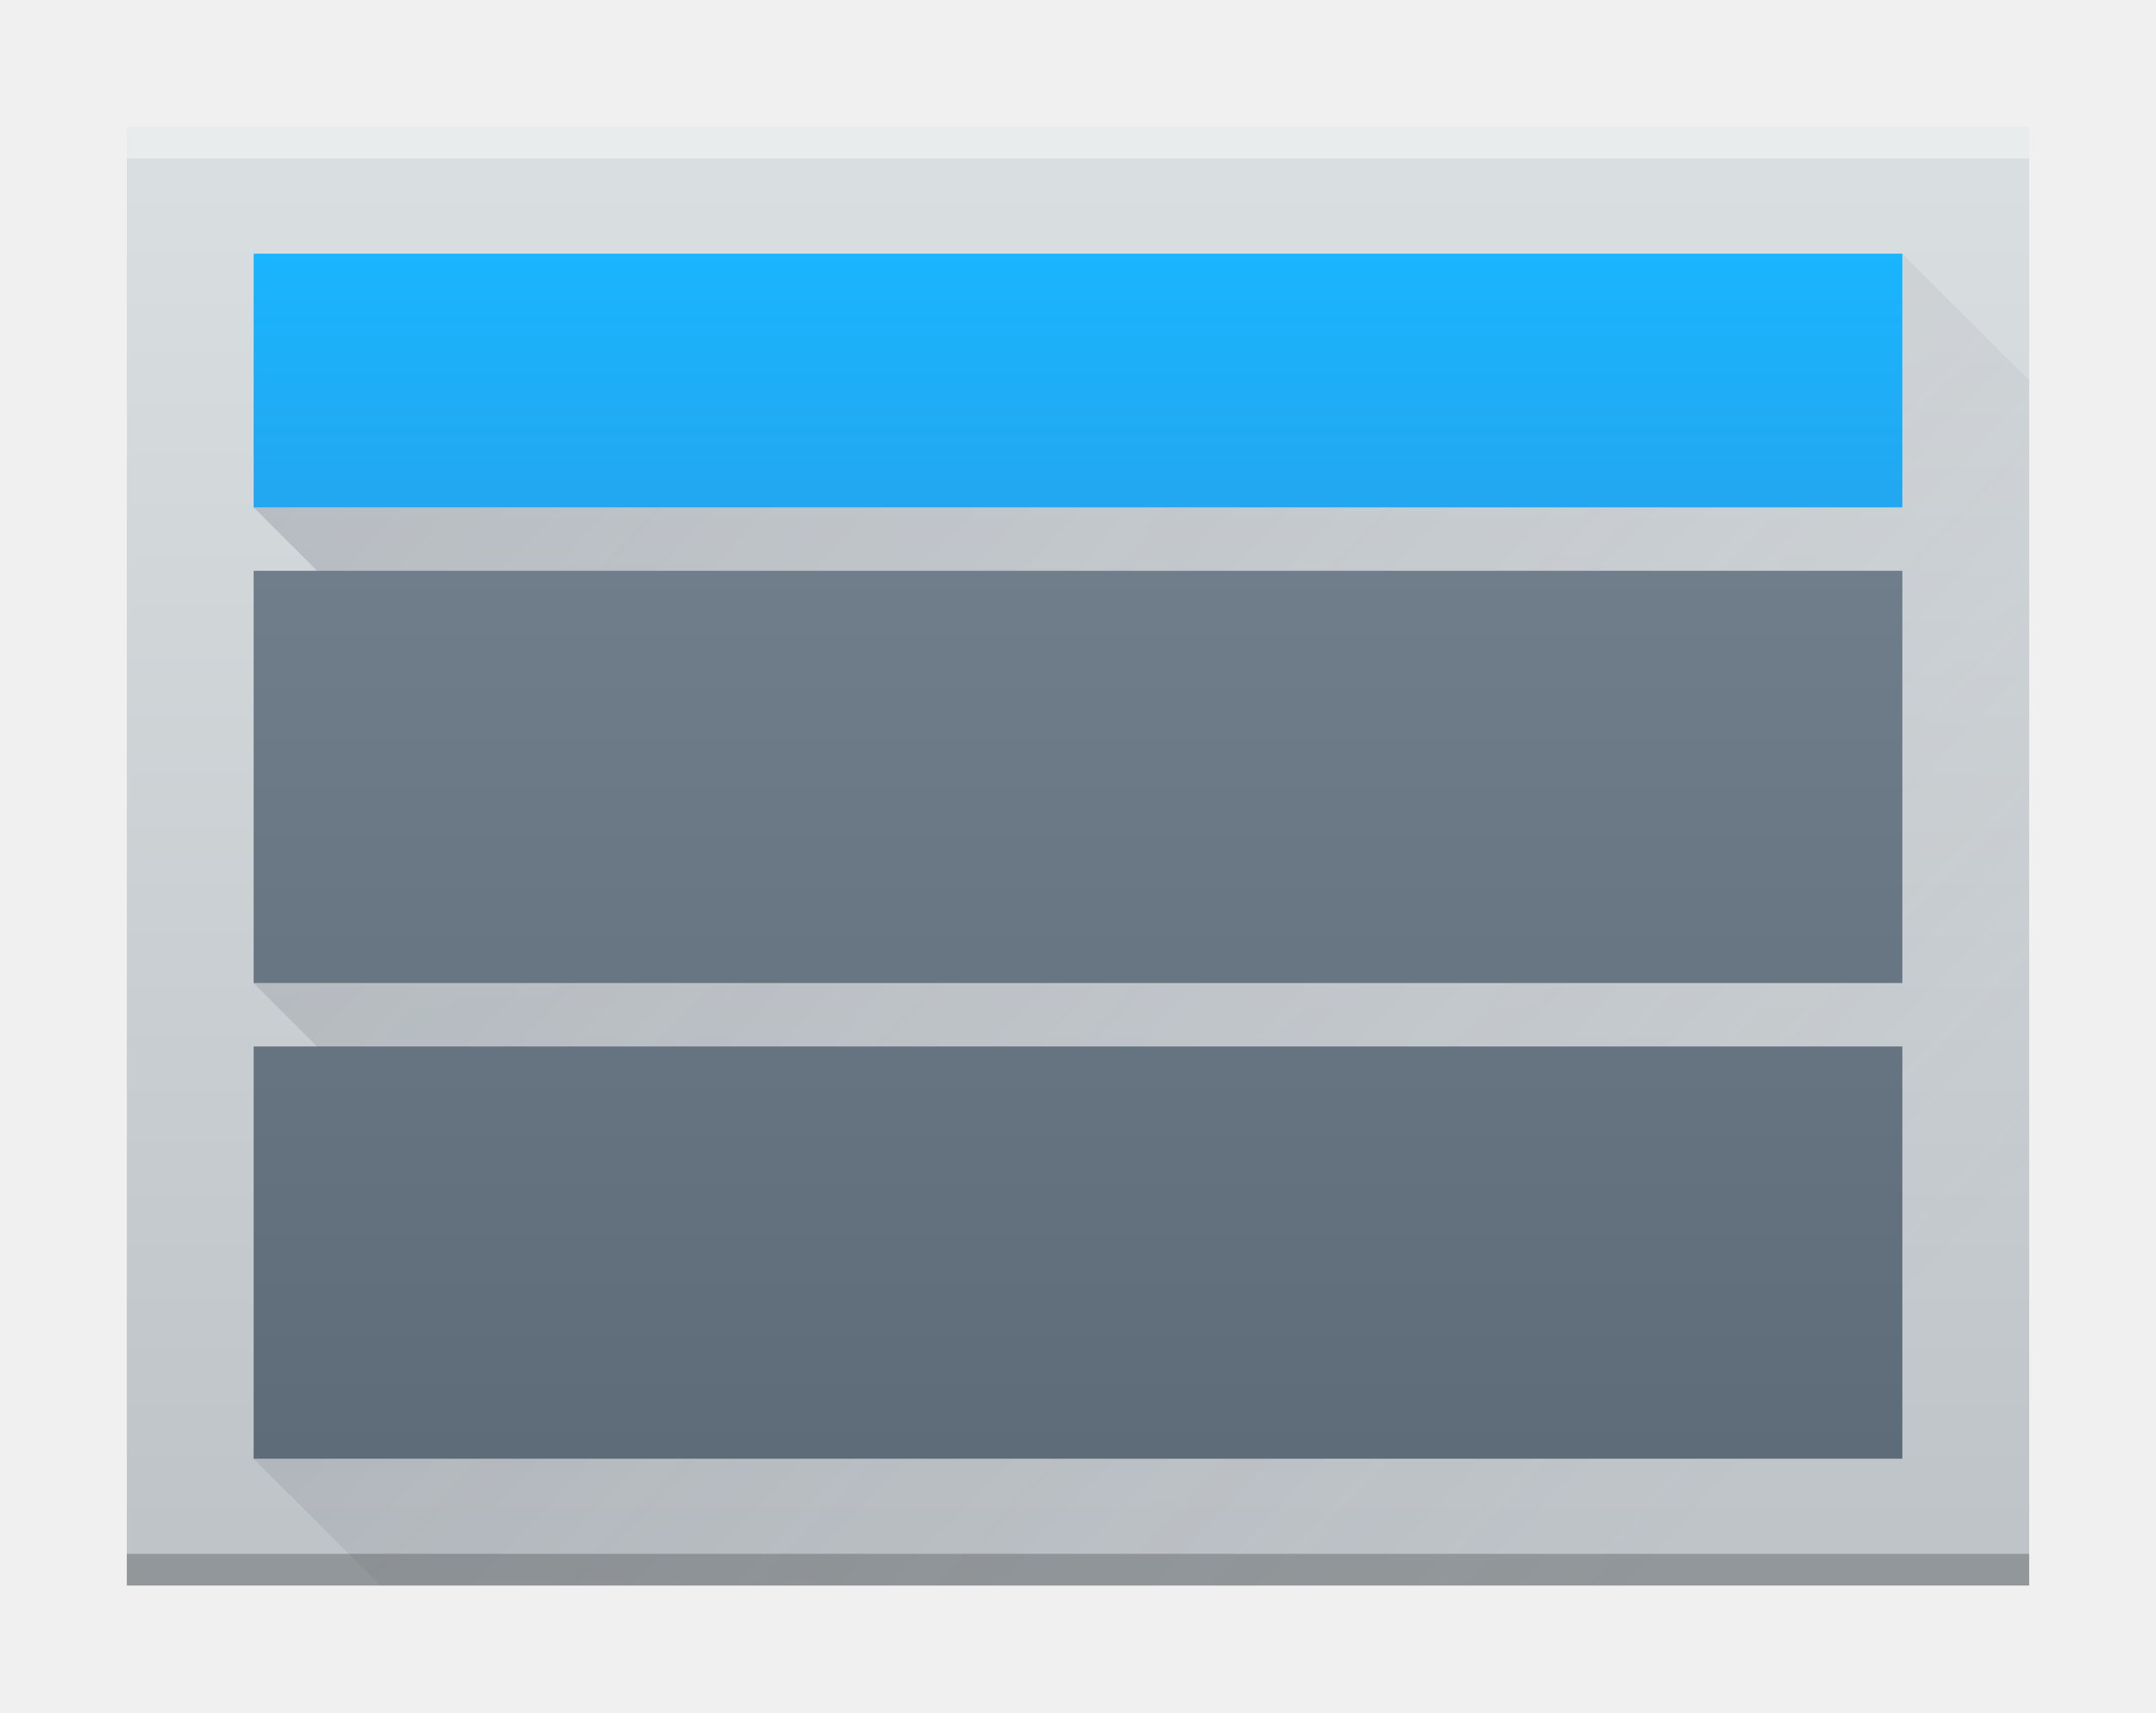
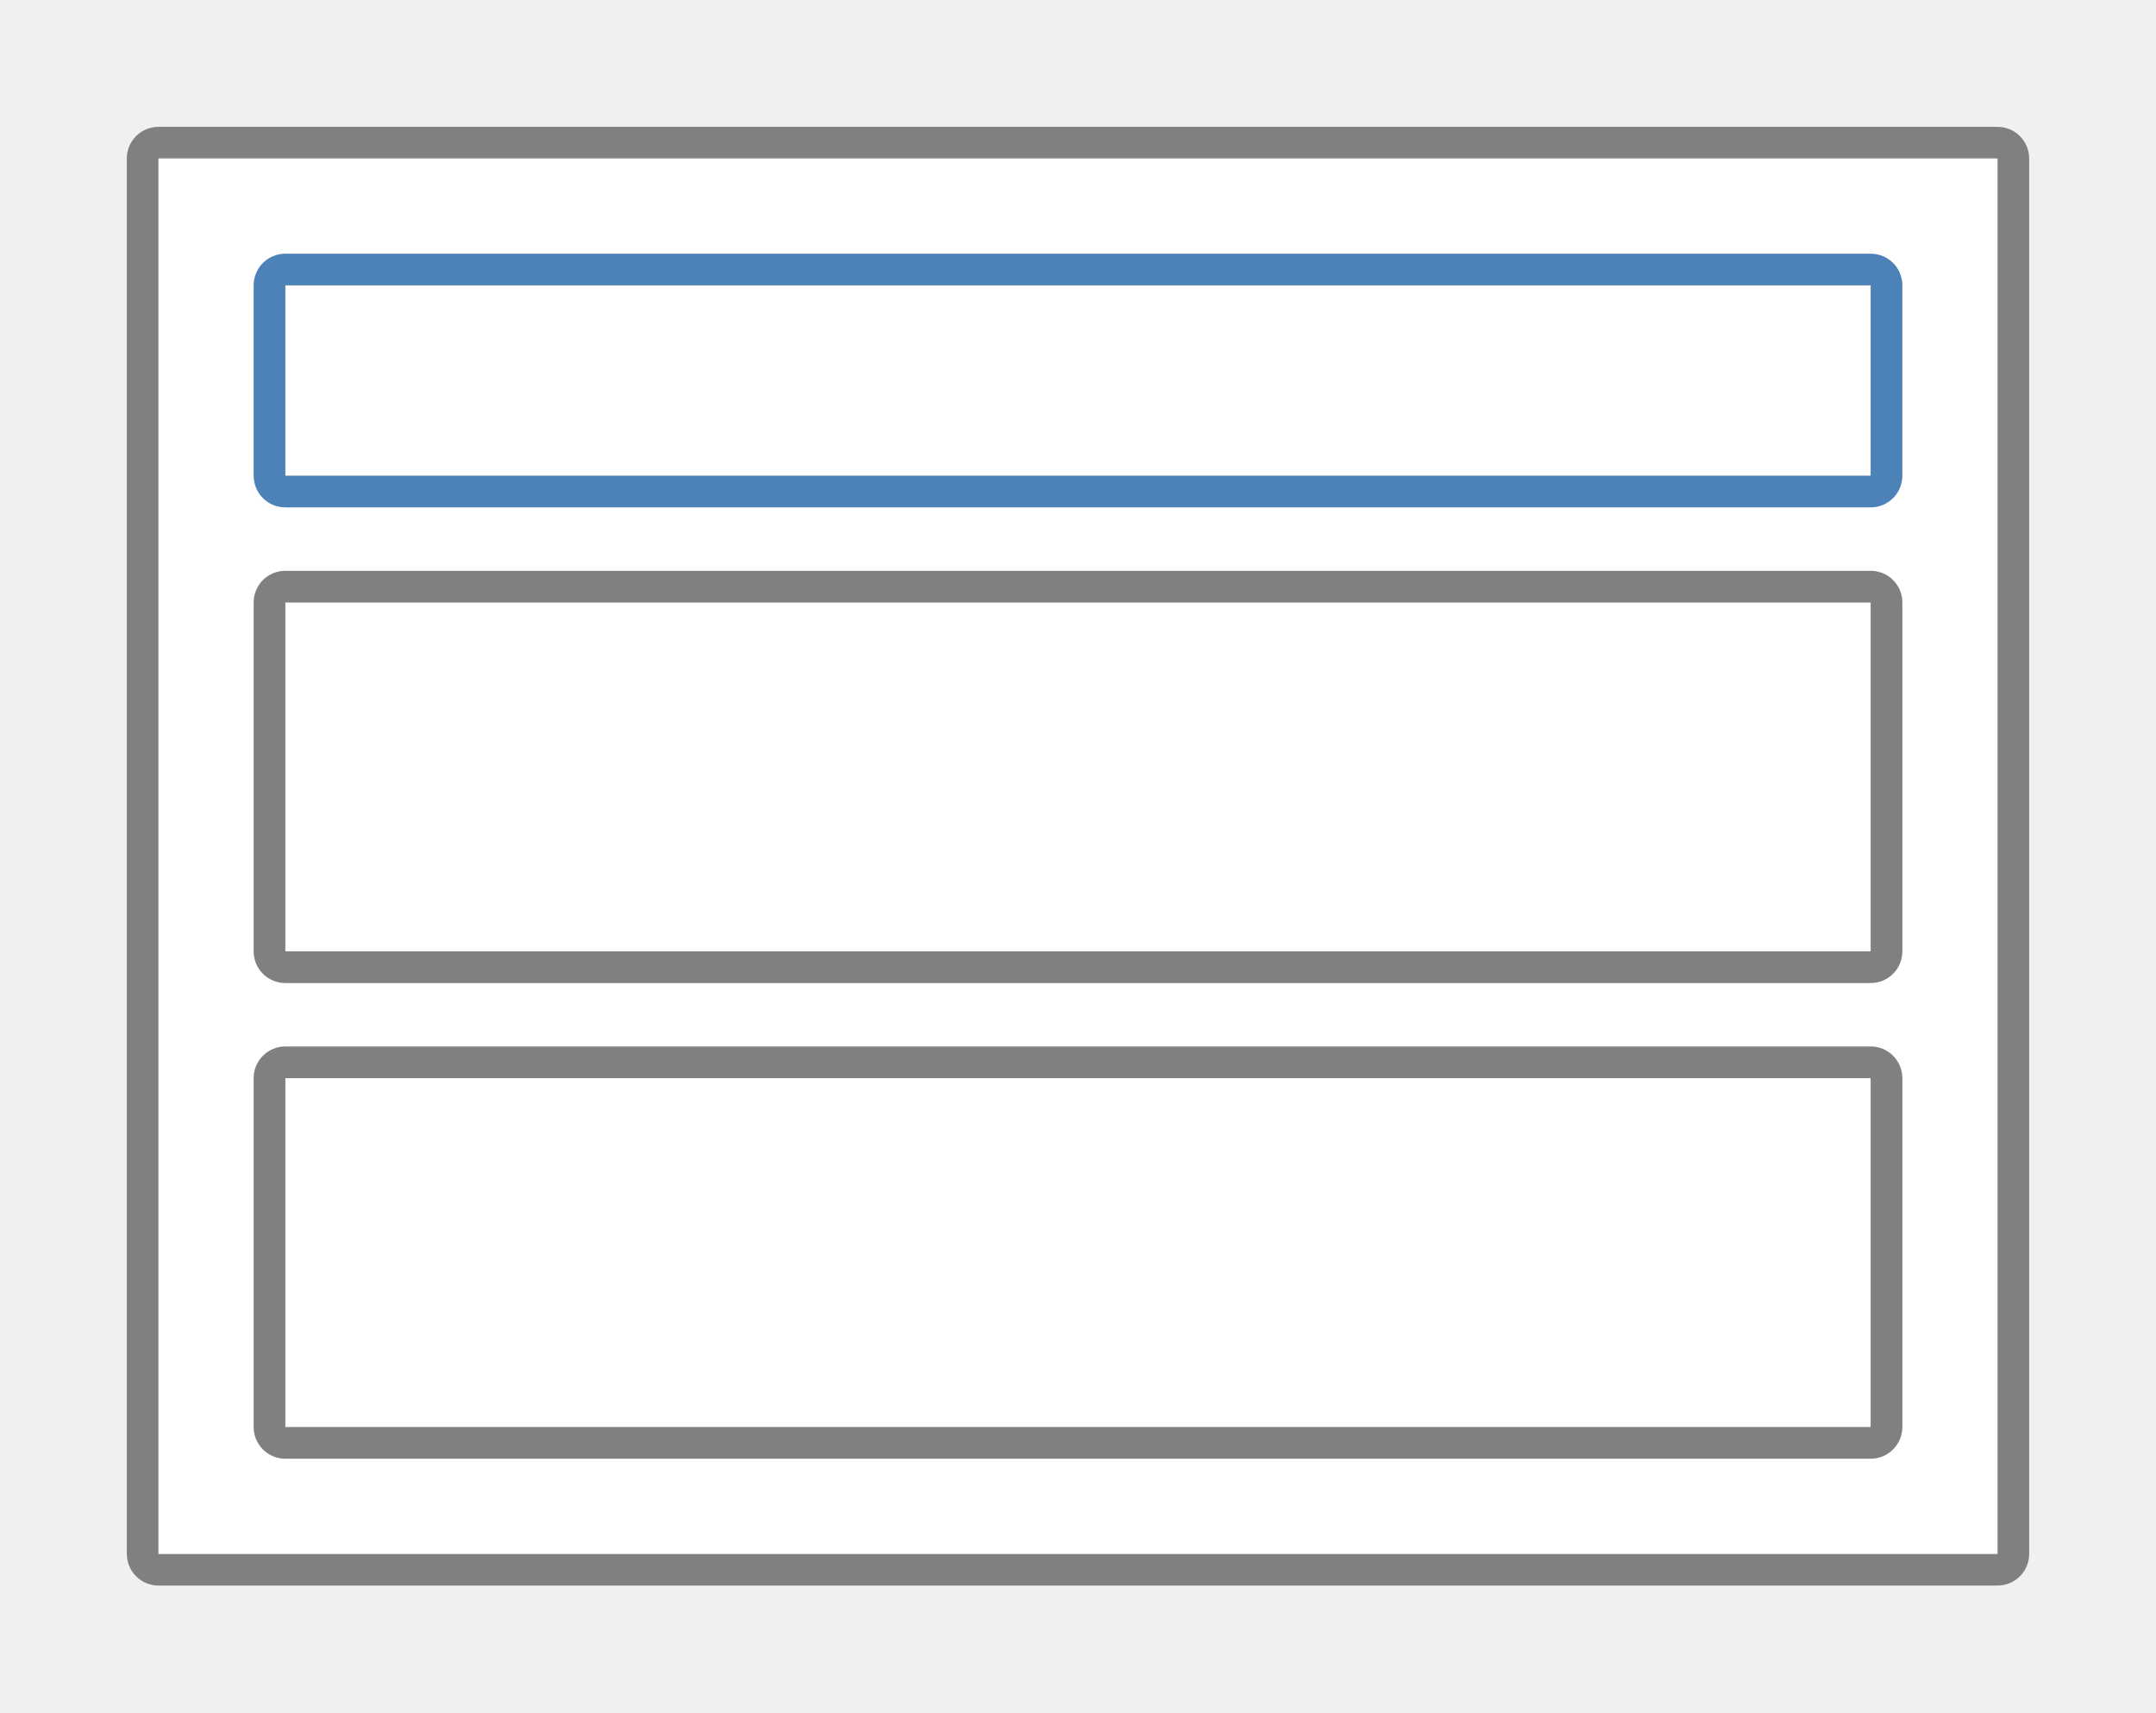
<svg xmlns="http://www.w3.org/2000/svg" height="15.24mm" viewBox="0 0 68 54" width="19.191mm">
-   <linearGradient id="a" gradientUnits="userSpaceOnUse" x1="798" x2="798" y1="958.219" y2="912.219">
-     <stop offset="0" stop-color="#bdc3c7" />
-     <stop offset="1" stop-color="#dadfe1" />
-   </linearGradient>
-   <linearGradient id="b" gradientTransform="matrix(1 0 0 .9655172 0 .62069)" gradientUnits="userSpaceOnUse" x1="33" x2="33" y1="47" y2="8">
-     <stop offset="0" stop-color="#5e6b78" />
-     <stop offset="1" stop-color="#768492" />
-   </linearGradient>
-   <linearGradient id="c" gradientUnits="userSpaceOnUse" x1="774" x2="818" y1="916.219" y2="958.219">
-     <stop offset="0" stop-color="#383e51" />
-     <stop offset="1" stop-color="#655c6f" stop-opacity="0" />
-   </linearGradient>
-   <linearGradient id="d" gradientTransform="matrix(1.04 0 0 1.333333 -32 -306.7399)" gradientUnits="userSpaceOnUse" x1="796" x2="796" y1="923.219" y2="917.219">
-     <stop offset="0" stop-color="#22a7f0" />
-     <stop offset="1" stop-color="#19b5fe" />
-   </linearGradient>
-   <g transform="translate(-766 -908.2194)">
-     <path d="m770 912.219h60c0 0 0.0 0.0 0.0 0v46c0 0.0 0-28 0-14v14h-14-46c-0 0-0-0-0-0v-46c0-0.0 0-0.0 0-0z" fill="url(#a)" />
-     <rect fill="#2e3132" fill-opacity=".294" height="1" ry="0" width="60" x="770" y="957.219" />
-     <rect fill="#fff" fill-opacity=".412" height="1" ry="0" width="60" x="770" y="912.219" />
-     <rect fill="url(#d)" height="8" ry="0" width="52" x="774" y="916.219" />
-     <path d="m826 916.219v8h-52l2 2v13h-2l2 2-2 13 4 4h52v-38z" fill="url(#c)" fill-rule="evenodd" opacity=".2" />
-     <path d="m8 18v13h52v-13zm0 15v13h52v-13z" fill="url(#b)" transform="translate(766 908.2194)" />
-   </g>
+   <path d="m5 4c-.554 0-1 .446-1 1v44c0 .554.446 1 1 1h58c .554 0 1-.446 1-1v-44c0-.554-.446-1-1-1zm0 1h58v44h-58z" fill="#808080" />
+   <path d="m5 5h58v44h-58z" fill="#fff" />
+   <path d="m9 8c-.554 0-1 .446-1 1v6c0 .554.446 1 1 1h50c .554 0 1-.446 1-1v-6c0-.554-.446-1-1-1zm0 1h50v6h-50z" fill="#4d82b8" />
+   <path d="m9 18c-.554 0-1 .446-1 1v11c0 .554.446 1 1 1h50c .554 0 1-.446 1-1v-11c0-.554-.446-1-1-1zm0 1h50v11h-50z" fill="#808080" />
+   <path d="m9 33c-.554 0-1 .446-1 1v11c0 .554.446 1 1 1h50c .554 0 1-.446 1-1v-11c0-.554-.446-1-1-1zm0 1h50v11h-50z" fill="#808080" />
</svg>
